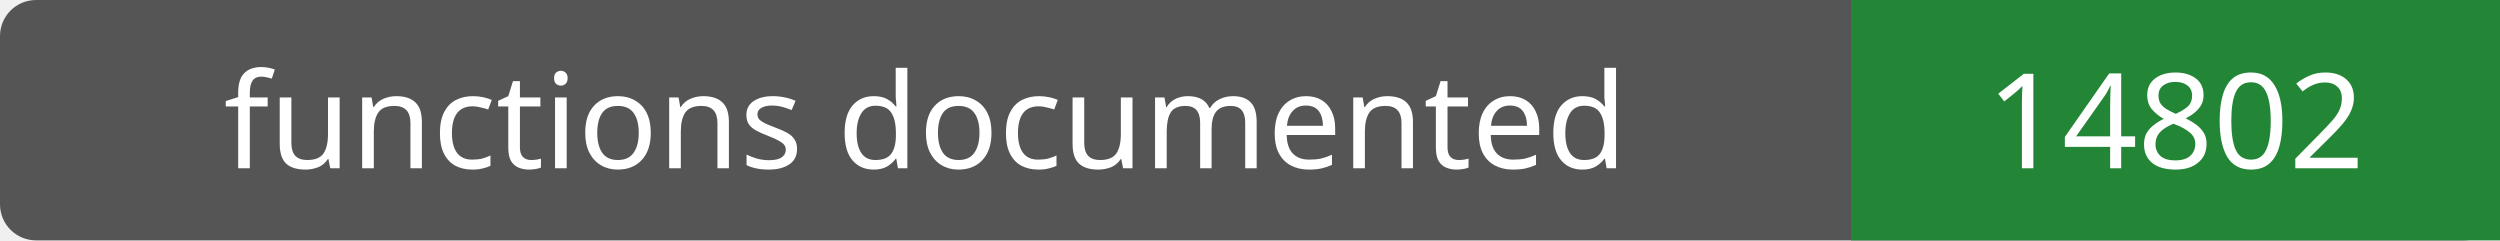
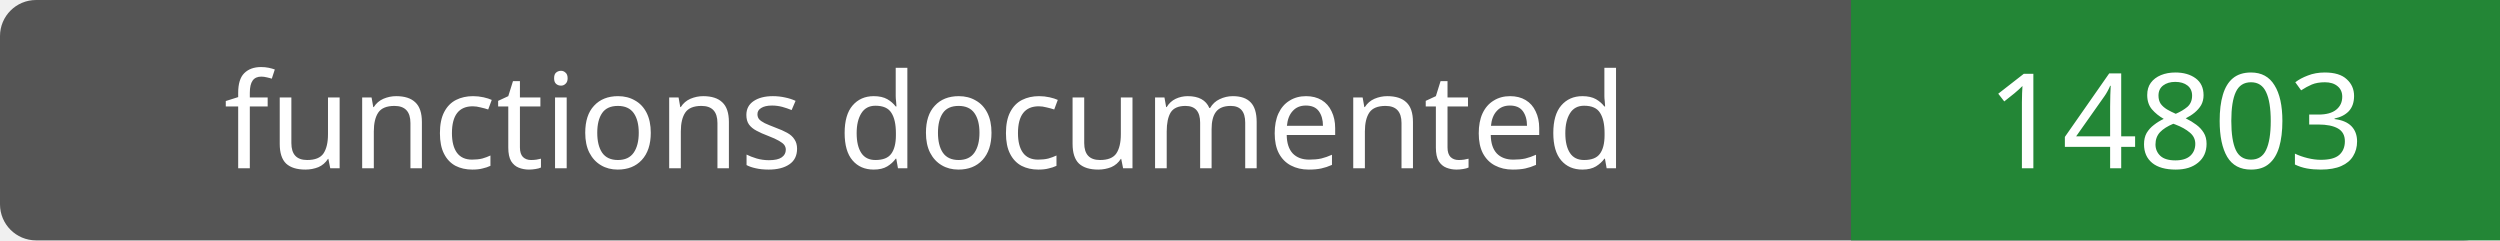
- <svg xmlns="http://www.w3.org/2000/svg" width="208" height="20" role="img" aria-label="functions documented: 14802">
+ <svg xmlns="http://www.w3.org/2000/svg" width="208" height="20" role="img" aria-label="functions documented: 14803">
  <rect width="208" height="20" rx="3" fill="#555" />
  <path fill="#238636" d="M154 0h54v20H154z" />
  <g fill="#fff" text-anchor="middle" font-family="Verdana,sans-serif" font-size="11">
    <text x="77.0" y="14">functions documented</text>
-     <text x="181.0" y="14">14802</text>
+     <text x="181.0" y="14">14803</text>
  </g>
</svg>
